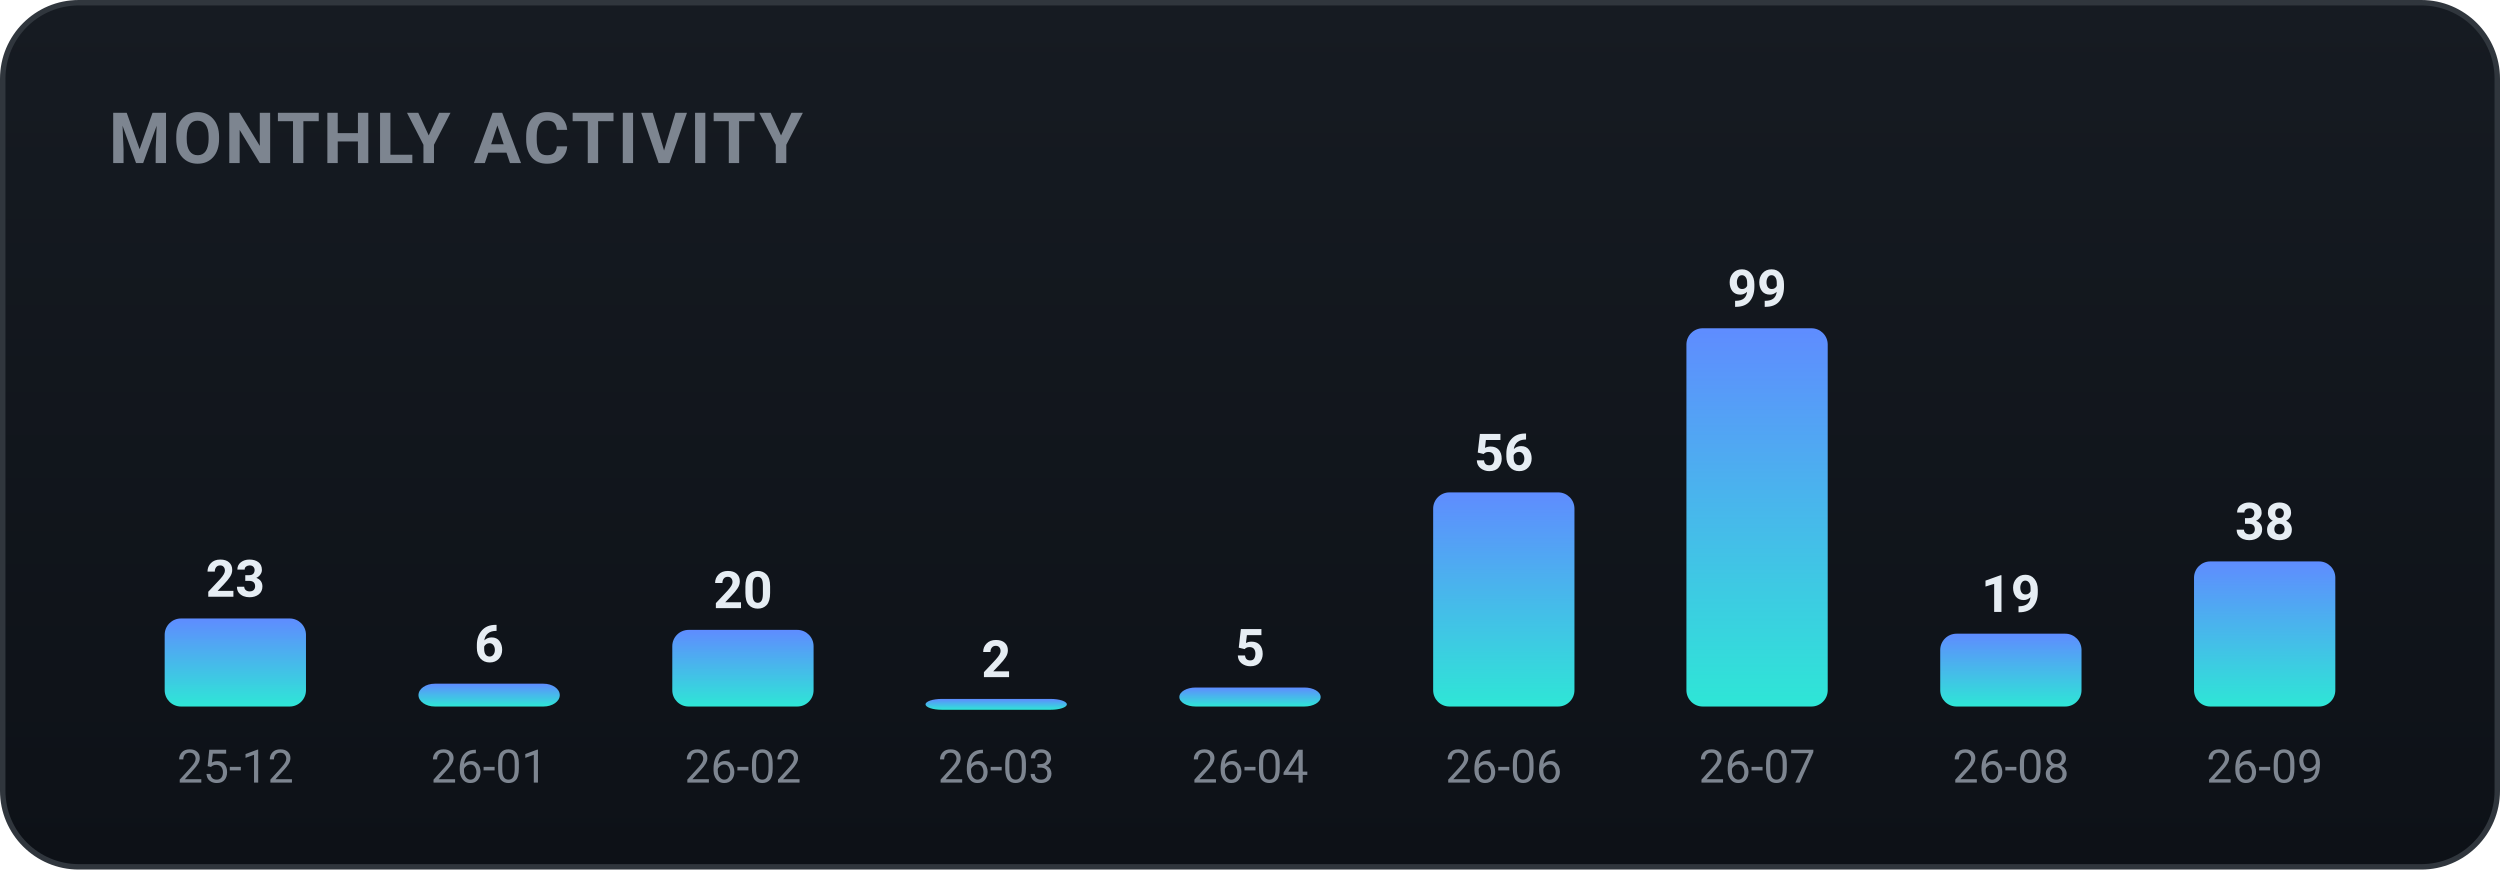
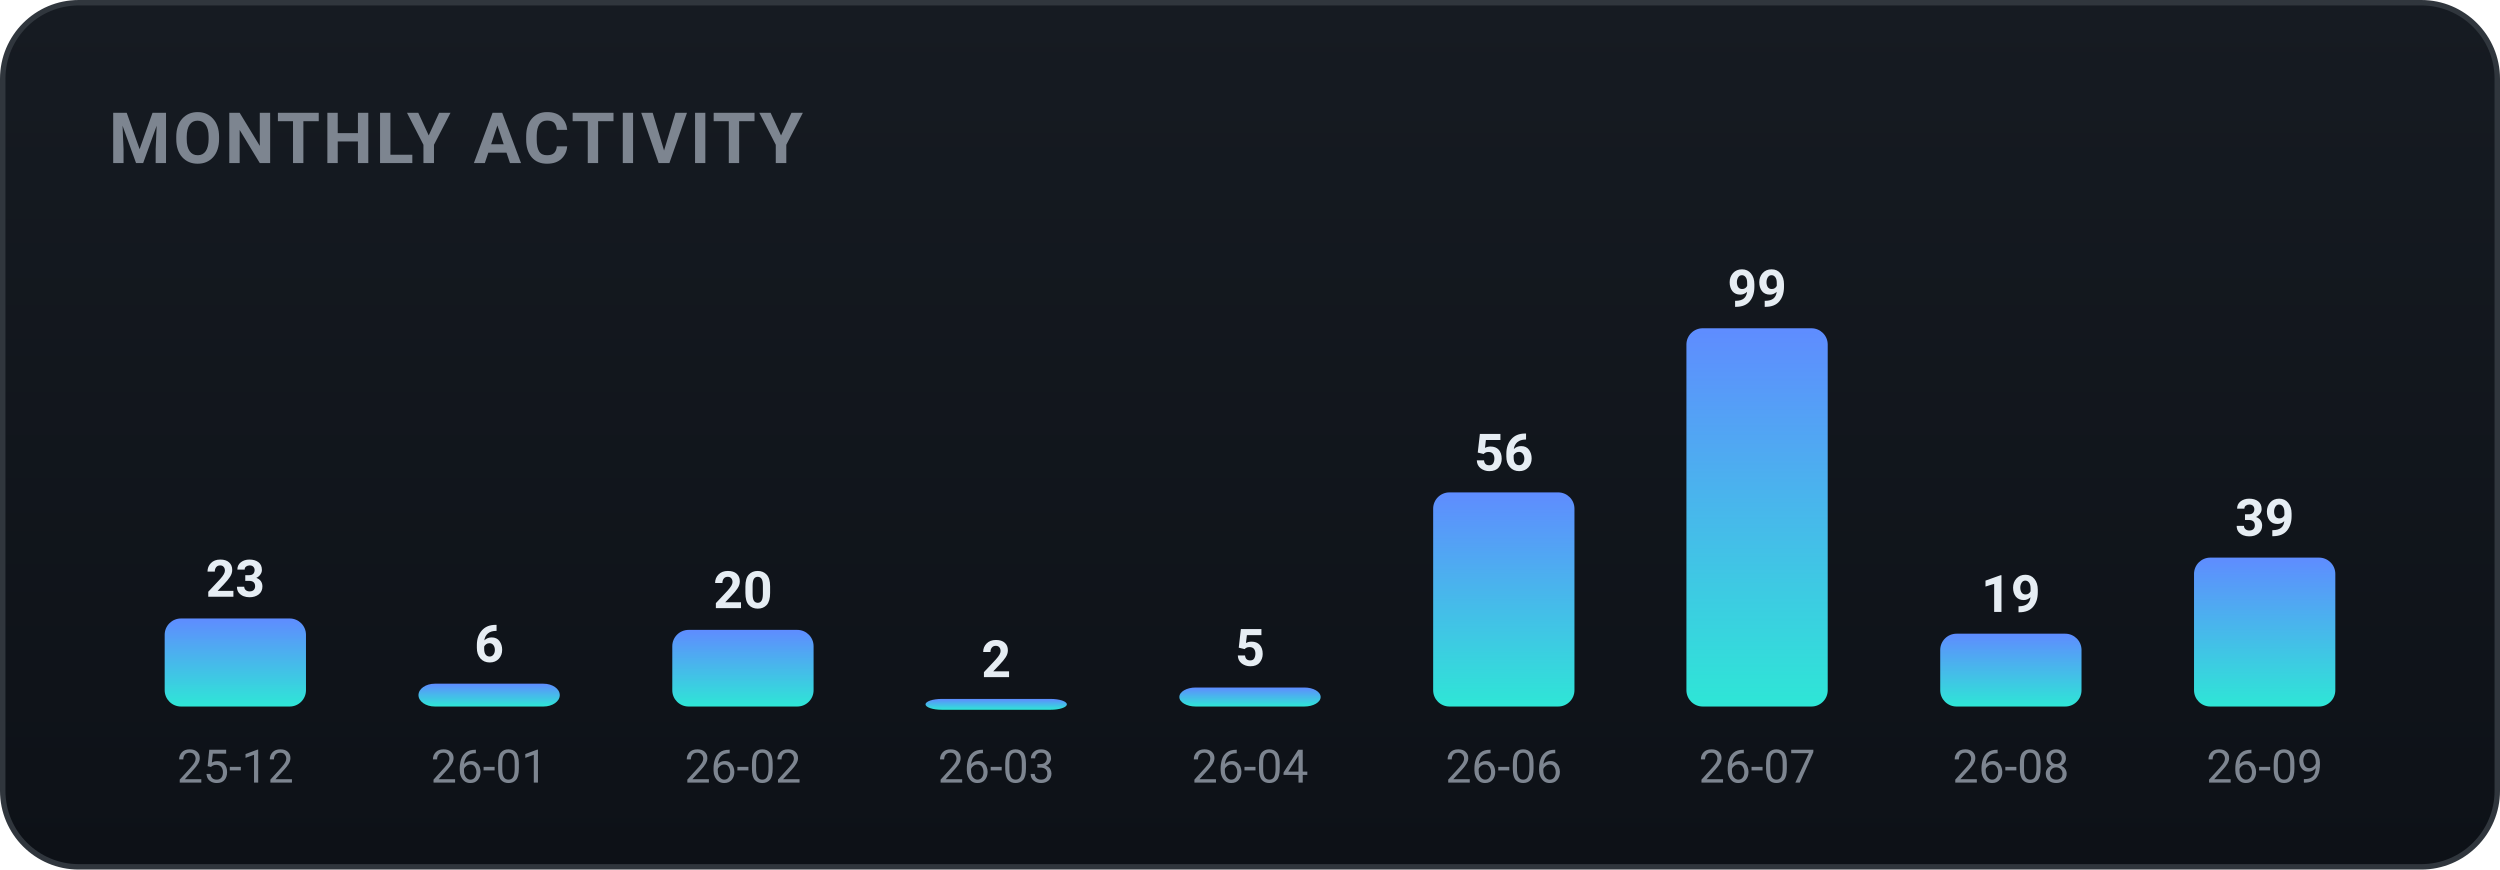
<svg xmlns="http://www.w3.org/2000/svg" width="460" height="160" viewBox="0 0 460 160" role="img" font-family="-apple-system,BlinkMacSystemFont,'Segoe UI',Roboto,'Apple SD Gothic Neo','Malgun Gothic',sans-serif">
  <defs>
    <linearGradient id="bgg" x1="0" y1="0" x2="0" y2="1">
      <stop offset="0" stop-color="#161b22" />
      <stop offset="1" stop-color="#0d1117" />
    </linearGradient>
    <linearGradient id="monthly-gradient" x1="0" y1="0" x2="0" y2="1">
      <stop offset="0%" stop-color="#5f8cff" />
      <stop offset="100%" stop-color="#2ee6d6" />
    </linearGradient>
  </defs>
  <rect x="0.5" y="0.5" width="459" height="159" rx="14" fill="url(#bgg)" stroke="#30363d" />
  <text x="20" y="30" font-family="-apple-system,BlinkMacSystemFont,'Segoe UI',Roboto,'Apple SD Gothic Neo','Malgun Gothic',sans-serif" font-size="13" font-weight="700" fill="#7d8590" letter-spacing="0.5">MONTHLY ACTIVITY</text>
  <rect x="30.3" y="113.8" width="26.0" height="16.2" rx="3" fill="url(#monthly-gradient)" />
  <text x="43.3" y="109.8" text-anchor="middle" font-size="9.5" font-weight="700" fill="#e6edf3">23</text>
  <text x="43.3" y="144.0" text-anchor="middle" font-size="8.5" fill="#7d8590">25-12</text>
  <rect x="77.0" y="125.8" width="26.0" height="4.2" rx="3" fill="url(#monthly-gradient)" />
  <text x="90.0" y="121.8" text-anchor="middle" font-size="9.5" font-weight="700" fill="#e6edf3">6</text>
  <text x="90.0" y="144.0" text-anchor="middle" font-size="8.5" fill="#7d8590">26-01</text>
  <rect x="123.7" y="115.9" width="26.0" height="14.1" rx="3" fill="url(#monthly-gradient)" />
  <text x="136.7" y="111.9" text-anchor="middle" font-size="9.5" font-weight="700" fill="#e6edf3">20</text>
  <text x="136.7" y="144.0" text-anchor="middle" font-size="8.5" fill="#7d8590">26-02</text>
  <rect x="170.3" y="128.6" width="26.0" height="2.0" rx="3" fill="url(#monthly-gradient)" />
  <text x="183.3" y="124.6" text-anchor="middle" font-size="9.5" font-weight="700" fill="#e6edf3">2</text>
  <text x="183.3" y="144.0" text-anchor="middle" font-size="8.5" fill="#7d8590">26-03</text>
  <rect x="217.0" y="126.5" width="26.0" height="3.5" rx="3" fill="url(#monthly-gradient)" />
  <text x="230.0" y="122.5" text-anchor="middle" font-size="9.5" font-weight="700" fill="#e6edf3">5</text>
  <text x="230.0" y="144.0" text-anchor="middle" font-size="8.5" fill="#7d8590">26-04</text>
  <rect x="263.7" y="90.6" width="26.0" height="39.4" rx="3" fill="url(#monthly-gradient)" />
  <text x="276.7" y="86.6" text-anchor="middle" font-size="9.5" font-weight="700" fill="#e6edf3">56</text>
  <text x="276.7" y="144.0" text-anchor="middle" font-size="8.5" fill="#7d8590">26-06</text>
  <rect x="310.3" y="60.4" width="26.0" height="69.6" rx="3" fill="url(#monthly-gradient)" />
  <text x="323.3" y="56.4" text-anchor="middle" font-size="9.5" font-weight="700" fill="#e6edf3">99</text>
  <text x="323.3" y="144.0" text-anchor="middle" font-size="8.5" fill="#7d8590">26-07</text>
  <rect x="357.0" y="116.6" width="26.0" height="13.4" rx="3" fill="url(#monthly-gradient)" />
  <text x="370.0" y="112.6" text-anchor="middle" font-size="9.5" font-weight="700" fill="#e6edf3">19</text>
  <text x="370.0" y="144.0" text-anchor="middle" font-size="8.5" fill="#7d8590">26-08</text>
-   <rect x="403.7" y="103.3" width="26.0" height="26.7" rx="3" fill="url(#monthly-gradient)" />
-   <text x="416.7" y="99.3" text-anchor="middle" font-size="9.5" font-weight="700" fill="#e6edf3">38</text>
+   <rect x="403.7" y="102.6" width="26.0" height="27.4" rx="3" fill="url(#monthly-gradient)" />
+   <text x="416.7" y="98.6" text-anchor="middle" font-size="9.5" font-weight="700" fill="#e6edf3">39</text>
  <text x="416.7" y="144.0" text-anchor="middle" font-size="8.5" fill="#7d8590">26-09</text>
</svg>
